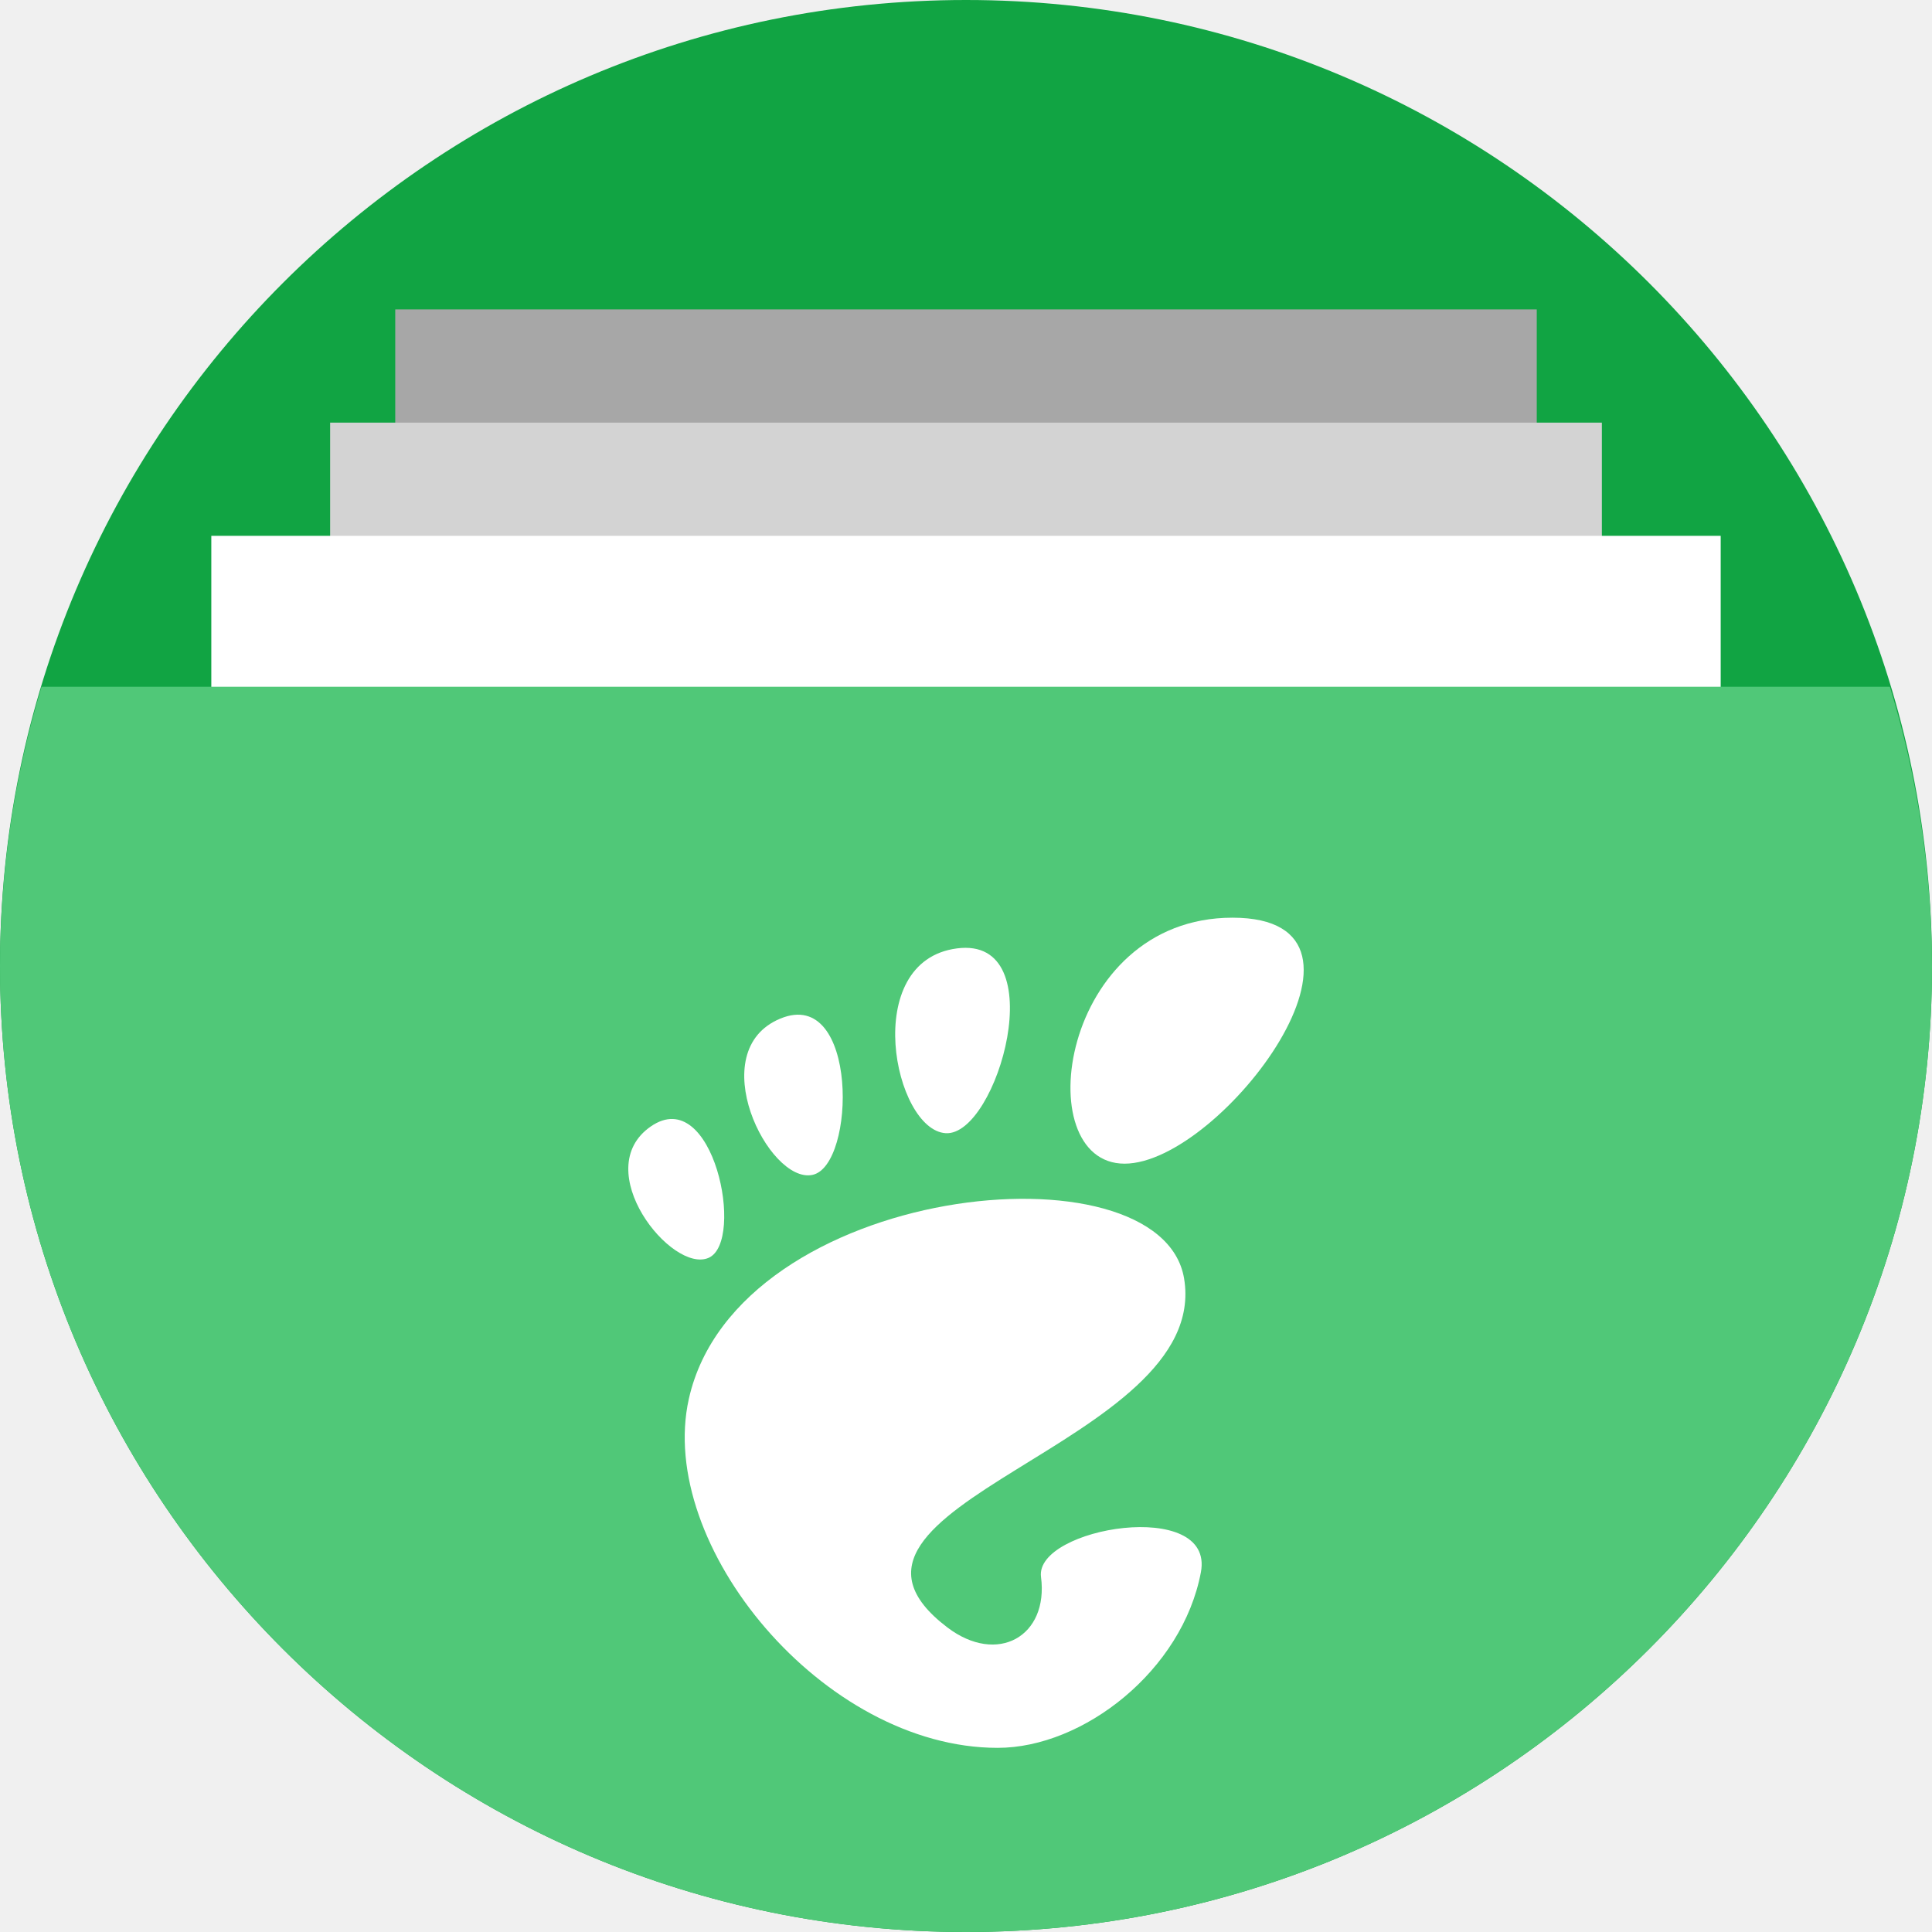
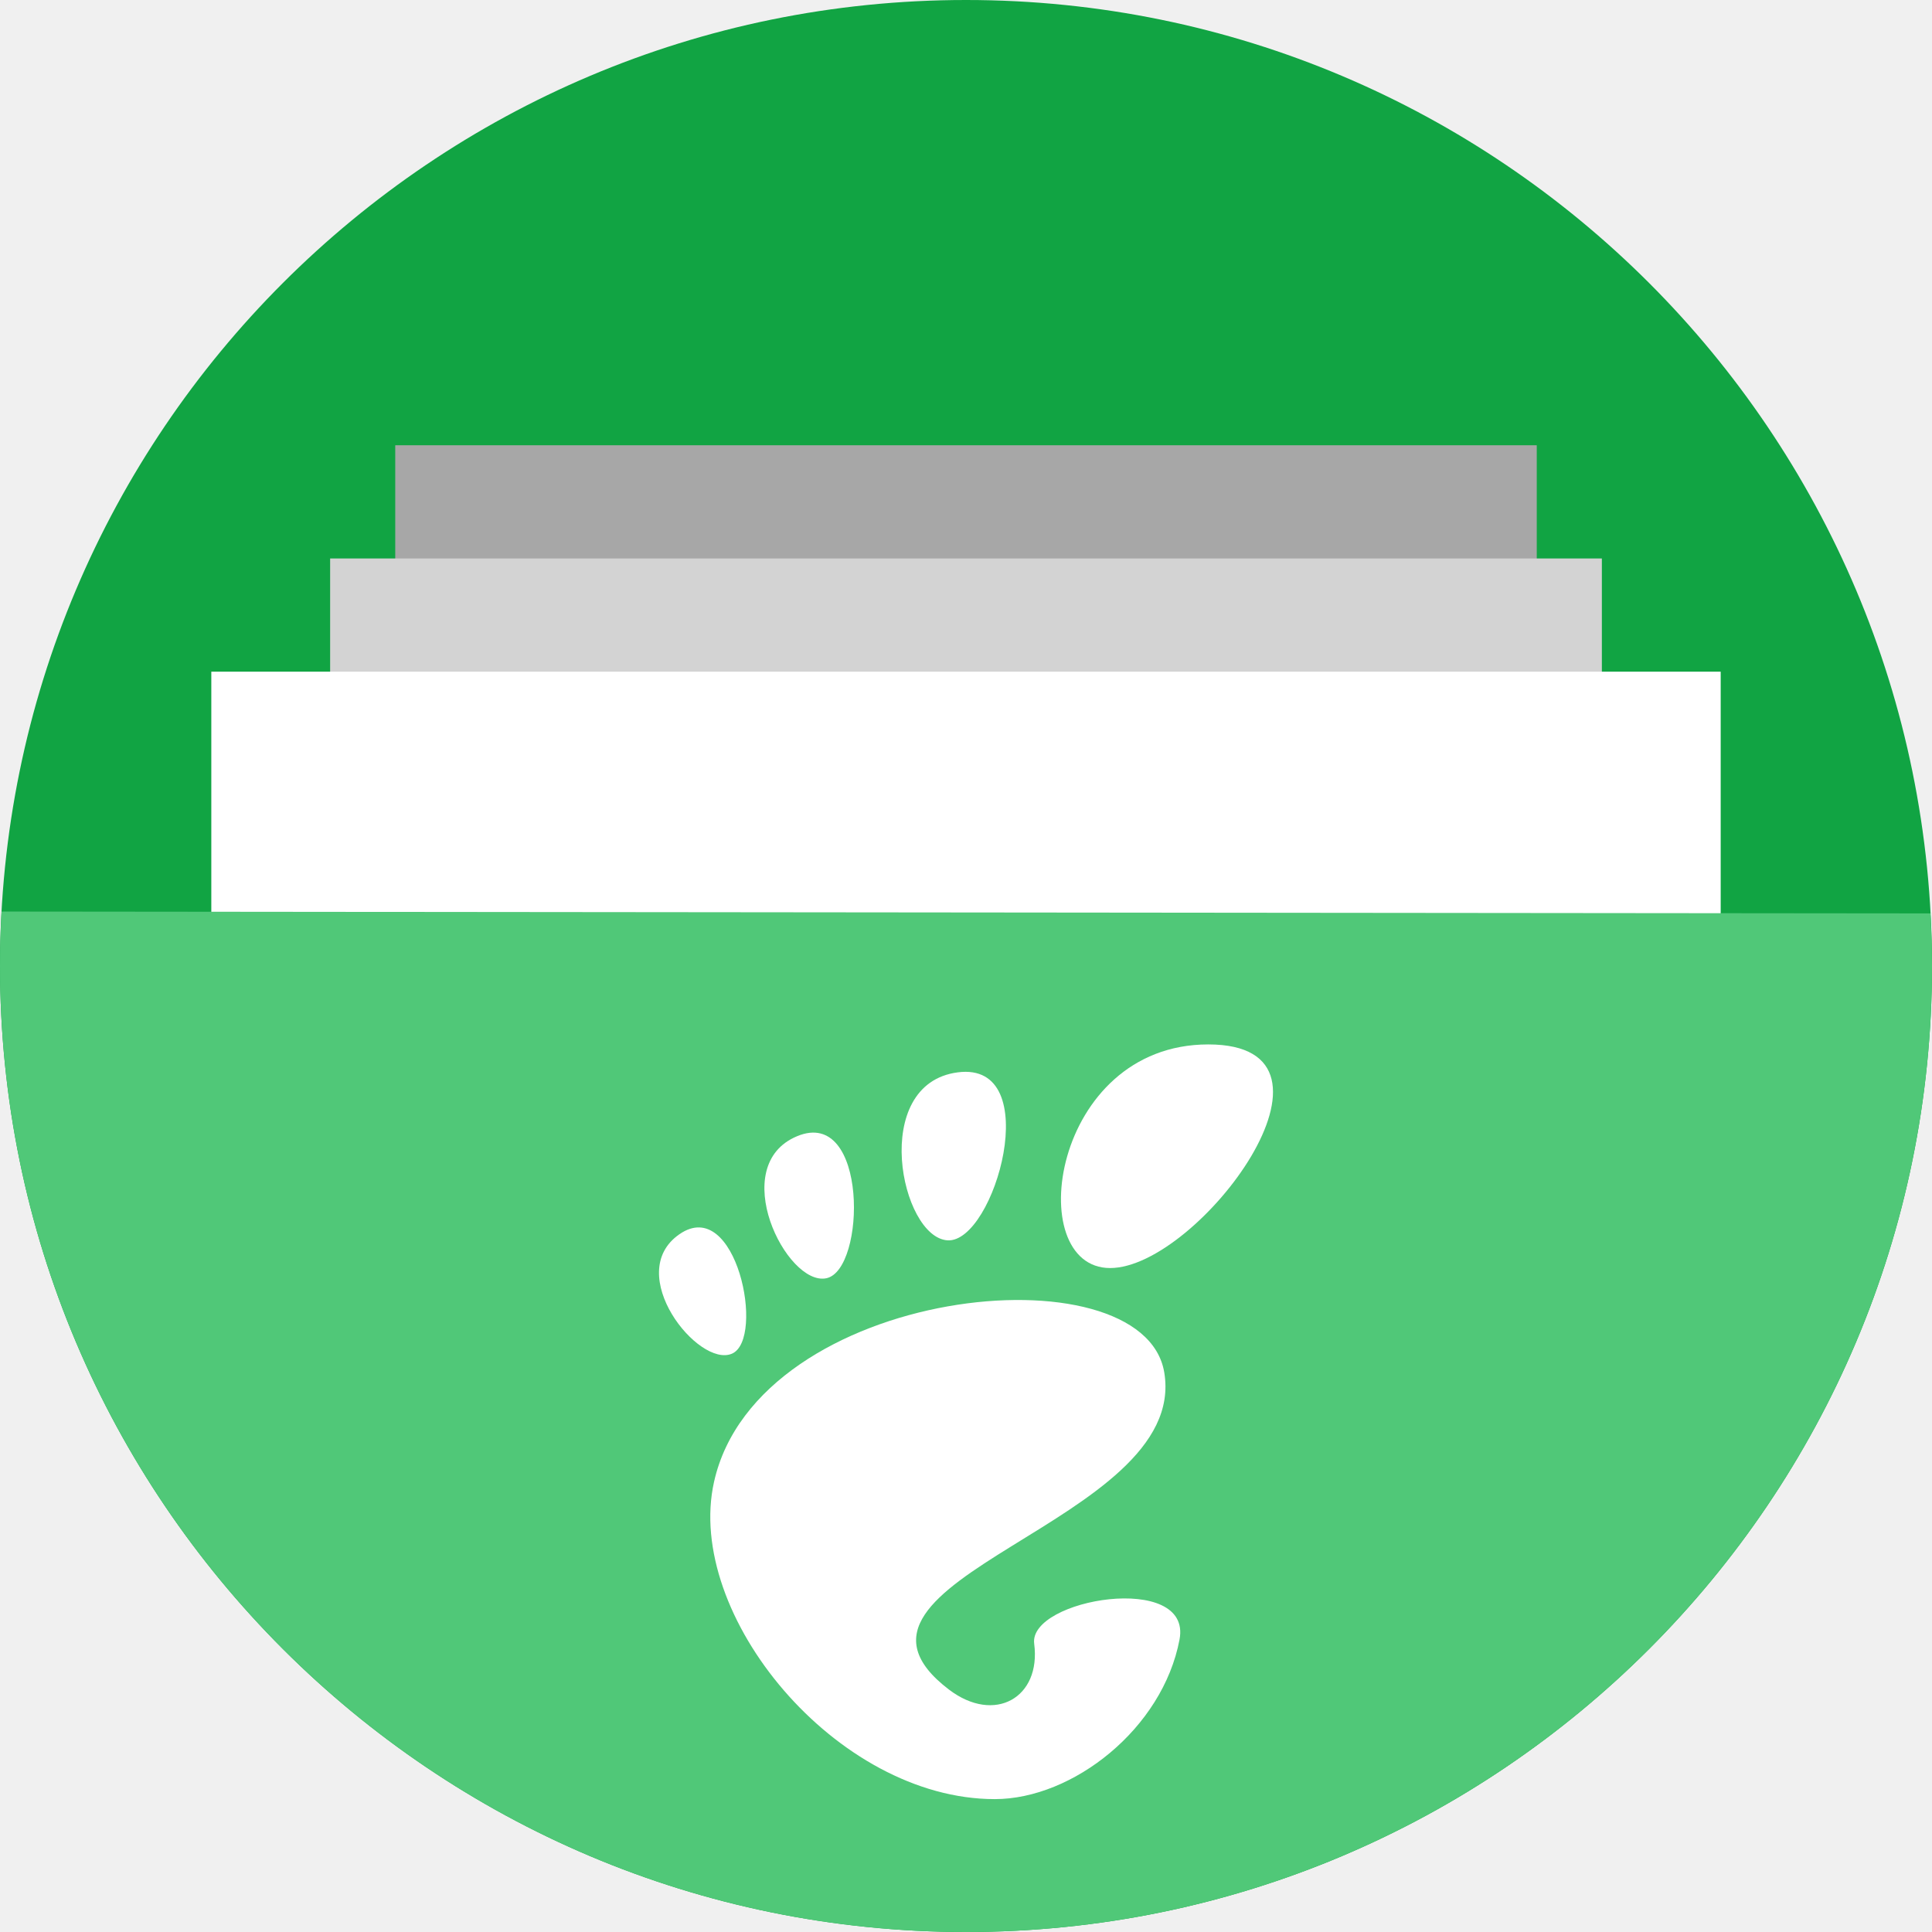
<svg xmlns="http://www.w3.org/2000/svg" version="1.1" id="svg2" viewBox="0 0 256 256" height="256" width="256">
  <defs id="defs4">
    <clipPath clipPathUnits="userSpaceOnUse" id="clipPath5002">
      <g id="g5004">
        <path transform="translate(0,796.3622)" id="path5006" d="M 88.118,249.435 C 46.103,235.291 14.771,201.687 4.134,159.361 1.338,148.236 0.923,144.163 0.926,127.889 0.928,117.472 1.134,112.014 1.658,108.541 4.465,89.913 12.177,70.638 23.043,55.086 c 3.959,-5.666 8.345,-10.931 9.102,-10.926 0.328,0.002 10.489,18.31 22.579,40.683 12.09,22.373 22.375,41.335 22.854,42.136 0.479,0.802 0.925,2.441 0.99,3.643 0.343,6.316 2.524,14.21 5.642,20.423 2.954,5.887 5.065,8.733 10.435,14.067 6.714,6.67 12.889,10.286 21.732,12.729 3.166,0.874 5.105,1.05 11.575,1.05 8.826,0 12.602,-0.762 19.264,-3.887 2.046,-0.96 3.937,-1.665 4.202,-1.568 0.265,0.097 -11.056,17.665 -25.157,39.038 l -25.639,38.861 -3.094,0.112 c -2.555,0.093 -4.195,-0.258 -9.409,-2.014 z" style="fill:#0f9d58;fill-opacity:1;stroke:none;stroke-width:4.858;stroke-linejoin:round;stroke-miterlimit:4;stroke-dasharray:none;stroke-opacity:1" />
        <path id="path5008" d="m 112.36,1051.517 c -10.001,-1.45 -12.156,-1.82 -12.532,-2.156 -0.249,-0.222 1.738,-3.748 4.55,-8.072 7.166,-11.021 49.772,-74.648 50.259,-75.055 3.575,-2.992 8.635,-8.041 10.575,-10.554 3.362,-4.353 7.558,-12.914 9.065,-18.494 6.193,-22.925 -2.593,-47.152 -21.7,-59.837 l -2.961,-1.966 17.025,0.296 c 9.364,0.163 31.17,0.434 48.459,0.603 l 31.435,0.307 1.546,4.189 c 2.246,6.086 4.678,15.095 5.935,21.982 1.525,8.36 1.925,28.859 0.739,37.828 -3.08,23.278 -12.813,45.72 -27.802,64.106 -20.476,25.117 -51.46,42.197 -84.146,46.389 -5.312,0.681 -26.646,0.986 -30.446,0.436 z" style="fill:#f4b400;fill-opacity:1;stroke:none;stroke-width:4.858;stroke-linejoin:round;stroke-miterlimit:4;stroke-dasharray:none;stroke-opacity:1" />
        <path transform="translate(0,796.3622)" id="path5010" d="M 67.99,108.873 C 41.284,59.576 33.29,45.149 32.234,44.345 31.651,43.901 32.811,42.55 38.696,36.815 53.436,22.45 68.809,13.041 87.839,6.736 101.687,2.148 112.582,0.437 127.951,0.437 c 21.31,0 37.805,3.81 56.835,13.126 25.294,12.383 46.194,33.579 58.52,59.346 1.611,3.369 2.93,6.372 2.93,6.675 0,0.56 -10.549,0.495 -71.165,-0.437 l -24.288,-0.374 -3.931,-1.764 c -6.757,-3.033 -10.646,-3.84 -18.658,-3.868 -5.03,-0.018 -7.979,0.208 -10.316,0.788 -14.508,3.604 -26.283,12.948 -33.292,26.419 -3.585,6.891 -5.247,13.082 -6.332,23.583 l -0.337,3.267 -9.927,-18.326 z" style="fill:#db4437;fill-opacity:1;stroke:none;stroke-width:10;stroke-linejoin:round;stroke-miterlimit:4;stroke-dasharray:none;stroke-opacity:1" />
      </g>
    </clipPath>
    <clipPath id="clipPath4271" clipPathUnits="userSpaceOnUse">
      <circle r="128" cy="128" cx="128" id="circle4273" style="fill:#292929;fill-opacity:0.26;stroke:none;stroke-width:10;stroke-linejoin:round;stroke-miterlimit:4;stroke-dasharray:none;stroke-opacity:0.259" />
    </clipPath>
    <clipPath clipPathUnits="userSpaceOnUse" id="clipPath4363">
      <circle r="128" cy="924.362" cx="128" id="circle4365" style="fill:#4285f4;fill-opacity:1;stroke:none;stroke-width:10;stroke-linejoin:round;stroke-miterlimit:4;stroke-dasharray:none;stroke-opacity:0.259" />
    </clipPath>
    <clipPath id="clipPath4452" clipPathUnits="userSpaceOnUse">
      <circle r="128" cy="924.362" cx="128" id="circle4454" style="fill:#4285f4;fill-opacity:1;stroke:none;stroke-width:10;stroke-linejoin:round;stroke-miterlimit:4;stroke-dasharray:none;stroke-opacity:0.259" />
    </clipPath>
    <clipPath clipPathUnits="userSpaceOnUse" id="clipPath5177">
      <circle r="128" cy="924.362" cx="128" id="circle5179" style="fill:#4285f4;fill-opacity:1;stroke:none;stroke-width:10;stroke-linejoin:round;stroke-miterlimit:4;stroke-dasharray:none;stroke-opacity:0.259" />
    </clipPath>
    <clipPath id="clipPath4342" clipPathUnits="userSpaceOnUse">
      <circle r="128" cy="933.487" cx="128" id="circle4344" style="fill:#4285f4;fill-opacity:1;stroke:none;stroke-width:10;stroke-linejoin:round;stroke-miterlimit:4;stroke-dasharray:none;stroke-opacity:0.259" />
    </clipPath>
    <clipPath clipPathUnits="userSpaceOnUse" id="clipPath4681">
      <circle r="128" cy="930.44" cx="127.003" id="circle4683" style="fill:#9d5fad;fill-opacity:1;stroke:none;stroke-width:10;stroke-linejoin:round;stroke-miterlimit:4;stroke-dasharray:none;stroke-opacity:0.259" />
    </clipPath>
    <clipPath id="clipPath4235" clipPathUnits="userSpaceOnUse">
      <circle r="128" cy="924.362" cx="128" id="circle4237" style="fill:#0f9d58;fill-opacity:1;stroke:none;stroke-width:10;stroke-linejoin:round;stroke-miterlimit:4;stroke-dasharray:none;stroke-opacity:0.259" />
    </clipPath>
    <clipPath clipPathUnits="userSpaceOnUse" id="clipPath4771">
      <circle r="128" cy="924.362" cx="128" id="circle4773" style="fill:#0f9d58;fill-opacity:1;stroke:none;stroke-width:10;stroke-linejoin:round;stroke-miterlimit:4;stroke-dasharray:none;stroke-opacity:0.259" />
    </clipPath>
    <clipPath id="clipPath4842" clipPathUnits="userSpaceOnUse">
      <circle r="128" cy="924.362" cx="128" id="circle4844" style="fill:#0f9d58;fill-opacity:1;stroke:none;stroke-width:10;stroke-linejoin:round;stroke-miterlimit:4;stroke-dasharray:none;stroke-opacity:0.259" />
    </clipPath>
    <clipPath clipPathUnits="userSpaceOnUse" id="clipPath4458">
      <circle r="128" cy="924.362" cx="128" id="circle4460" style="fill:#ff3b38;fill-opacity:1;stroke:none;stroke-width:10;stroke-linejoin:round;stroke-miterlimit:4;stroke-dasharray:none;stroke-opacity:0.259" />
    </clipPath>
    <clipPath id="clipPath4783" clipPathUnits="userSpaceOnUse">
      <circle r="128" cy="924.362" cx="128" id="circle4785" style="fill:#ff3b38;fill-opacity:1;stroke:none;stroke-width:10;stroke-linejoin:round;stroke-miterlimit:4;stroke-dasharray:none;stroke-opacity:0.259" />
    </clipPath>
    <clipPath clipPathUnits="userSpaceOnUse" id="clipPath4789">
      <circle r="128" cy="924.362" cx="102.647" id="circle4791" style="fill:#80b4ff;fill-opacity:1;stroke:none;stroke-width:10;stroke-linejoin:round;stroke-miterlimit:4;stroke-dasharray:none;stroke-opacity:0.259" />
    </clipPath>
    <clipPath id="clipPath4476" clipPathUnits="userSpaceOnUse">
      <circle r="82.028" cy="920.235" cx="112.592" id="circle4478" style="fill:#80b4ff;fill-opacity:1;stroke:none;stroke-width:10;stroke-linejoin:round;stroke-miterlimit:4;stroke-dasharray:none;stroke-opacity:0.259" />
    </clipPath>
    <filter style="color-interpolation-filters:sRGB" id="filter4298">
      <feFlood flood-opacity="0.498" flood-color="rgb(0,0,0)" result="flood" id="feFlood4300" />
      <feComposite in="flood" in2="SourceGraphic" operator="in" result="composite1" id="feComposite4302" />
      <feGaussianBlur in="composite1" stdDeviation="1.6" result="blur" id="feGaussianBlur4304" />
      <feOffset dx="-2.77556e-17" dy="-7.7" result="offset" id="feOffset4306" />
      <feComposite in="SourceGraphic" in2="offset" operator="over" result="composite2" id="feComposite4308" />
    </filter>
    <clipPath id="clipPath5389" clipPathUnits="userSpaceOnUse">
      <circle r="128" cy="924.362" cx="128" id="circle5391" style="fill:#2496e3;fill-opacity:1;stroke:none;stroke-width:10;stroke-linejoin:round;stroke-miterlimit:4;stroke-dasharray:none;stroke-opacity:0.259" />
    </clipPath>
    <clipPath id="clipPath5092" clipPathUnits="userSpaceOnUse">
      <path style="opacity:0.91;fill:#38bae1;fill-opacity:1;stroke:none;stroke-width:0;stroke-linecap:round;stroke-linejoin:round;stroke-miterlimit:4;stroke-dasharray:none;stroke-opacity:1;filter:url(#filter4298)" d="m 10.421,864.272 42.535,-0.091 21.267,-0.046 c 7.245,-0.015 14.491,-0.03 21.736,-0.046 8.395,-10.588 10.292,-15.477 14.085,-17.717 3.793,-2.24 9.482,-1.832 25.46,-1.827 23.366,-0.007 109.606,-0.678 109.606,-0.678 l -0.088,12.152 -0.088,12.152 -0.088,12.152 -0.088,12.152 -0.088,12.152 -0.088,12.152 -0.088,12.152 -0.088,12.152 -0.088,12.152 -0.088,12.152 -0.088,12.152 -0.088,12.152 -0.088,12.152 -0.088,12.152 c 0,0 0.594,8.159 -0.088,12.152 -0.582,3.408 -0.78,7.518 -3.37,9.807 -2.831,2.503 -7.334,1.952 -11.093,2.344 -4.766,0.498 -14.375,0 -14.375,0 l -14.375,0 -14.375,0 -14.375,0 -14.375,0 -14.375,0 -14.375,0 -14.375,0 -14.375,0 -14.375,0 c 0,0 -9.583,0 -14.375,0 -4.792,0 -9.583,0 -14.375,0 -4.792,0 -9.501,0.094 -14.375,0 -4.874,-0.093 -10.854,0.062 -15.031,-0.571 -4.177,-0.633 -7.7,-0.558 -9.968,-2.711 -2.269,-2.154 -2.216,-4.499 -2.972,-7.595 -0.756,-3.095 -0.957,-7.246 -1.189,-10.877 -0.232,-3.631 -0.137,-7.251 -0.205,-10.877 -0.068,-3.626 -0.137,-7.251 -0.205,-10.877 -0.068,-3.626 -0.137,-7.251 -0.205,-10.877 -0.068,-3.626 -0.137,-7.251 -0.205,-10.877 -0.068,-3.626 -0.205,-10.877 -0.205,-10.877 L 12.062,951.284 11.857,940.408 11.652,929.531 11.447,918.655 11.242,907.778 11.037,896.902 10.832,886.025 10.627,875.148 Z" id="path5094" transform="matrix(1.231534,0,0,1.060896,-109.2427,-939.3781)" />
    </clipPath>
    <clipPath id="clipPath5147" clipPathUnits="userSpaceOnUse">
      <circle r="128" cy="924.362" cx="128" id="circle5149" style="fill:#2496e3;fill-opacity:1;stroke:none;stroke-width:10;stroke-linejoin:round;stroke-miterlimit:4;stroke-dasharray:none;stroke-opacity:0.259" />
    </clipPath>
    <clipPath id="clipPath5153" clipPathUnits="userSpaceOnUse">
      <path transform="matrix(0.9631056,0,0,0.9631058,-73.60826,-871.1027)" style="opacity:1;fill:#37bae1;fill-opacity:1;stroke:none;stroke-width:10;stroke-linecap:butt;stroke-linejoin:miter;stroke-miterlimit:4;stroke-dasharray:none;stroke-opacity:1" d="m 255.701,889.78 -111.252,-0.299 -33.495,-57.121 -110.953,0 0,220 256,0 z" id="path5155" clip-path="url(#clipPath5147)" />
    </clipPath>
    <clipPath clipPathUnits="userSpaceOnUse" id="clipPath4537">
      <path style="opacity:1;fill:#2ccaff;fill-opacity:1;stroke:none;stroke-width:10;stroke-linecap:butt;stroke-linejoin:miter;stroke-miterlimit:4;stroke-dasharray:none;stroke-opacity:1" d="m 255.402,879.313 -121.72,0 -22.729,-46.953 -110.953,0 0,220 256,0 z" id="path4539" clip-path="url(#clipPath5147)" transform="matrix(0.8746836,0,0,0.8746837,-63.85454,-777.382)" />
    </clipPath>
    <clipPath id="clipPath4592" clipPathUnits="userSpaceOnUse">
      <ellipse ry="111.96" rx="111.96" cy="31.143" cx="48.105" id="circle4594" style="fill:#218dd7;fill-opacity:1;stroke:none;stroke-width:10;stroke-linejoin:round;stroke-miterlimit:4;stroke-dasharray:none;stroke-opacity:0.259" />
    </clipPath>
    <clipPath clipPathUnits="userSpaceOnUse" id="clipPath5011">
      <g id="g5021" transform="matrix(1.075091,0,0,1.075091,-89.50666,-875.082)">
        <rect style="opacity:1;fill:#a7a7a7;fill-opacity:1;stroke:none;stroke-width:11.469;stroke-linecap:butt;stroke-linejoin:miter;stroke-miterlimit:4;stroke-dasharray:none;stroke-opacity:1" id="rect5013" width="151.256" height="45" x="52.372" y="737.362" />
        <rect y="752.362" x="43.744" height="45" width="168.512" id="rect5015" style="opacity:1;fill:#d3d3d3;fill-opacity:1;stroke:none;stroke-width:12.105;stroke-linecap:butt;stroke-linejoin:miter;stroke-miterlimit:4;stroke-dasharray:none;stroke-opacity:1" />
        <rect style="opacity:1;fill:#ffffff;fill-opacity:1;stroke:none;stroke-width:13.188;stroke-linecap:butt;stroke-linejoin:miter;stroke-miterlimit:4;stroke-dasharray:none;stroke-opacity:1" id="rect5017" width="200" height="45" x="28" y="767.362" />
        <path id="path5019" d="M 5.506,787.362 A 128,128 0 0 0 0,824.362 128,128 0 0 0 128,952.362 128,128 0 0 0 256,824.362 a 128,128 0 0 0 -5.582,-37 z" style="fill:#2ccaff;fill-opacity:1;fill-rule:evenodd;stroke:none;stroke-width:2.849px;stroke-linecap:butt;stroke-linejoin:miter;stroke-opacity:1" />
      </g>
    </clipPath>
    <clipPath clipPathUnits="userSpaceOnUse" id="clipPath4606">
      <g id="g4616" transform="matrix(1.075091,0,0,1.075091,-89.50666,-879.3823)">
        <rect style="opacity:1;fill:#a7a7a7;fill-opacity:1;stroke:none;stroke-width:11.469;stroke-linecap:butt;stroke-linejoin:miter;stroke-miterlimit:4;stroke-dasharray:none;stroke-opacity:1" id="rect4608" width="151.256" height="45" x="52.372" y="737.362" />
        <rect y="752.362" x="43.744" height="45" width="168.512" id="rect4610" style="opacity:1;fill:#d3d3d3;fill-opacity:1;stroke:none;stroke-width:12.105;stroke-linecap:butt;stroke-linejoin:miter;stroke-miterlimit:4;stroke-dasharray:none;stroke-opacity:1" />
        <rect style="opacity:1;fill:#ffffff;fill-opacity:1;stroke:none;stroke-width:13.188;stroke-linecap:butt;stroke-linejoin:miter;stroke-miterlimit:4;stroke-dasharray:none;stroke-opacity:1" id="rect4612" width="200" height="45" x="28" y="767.362" />
        <path id="path4614" d="M 5.506,787.362 A 128,128 0 0 0 0,824.362 128,128 0 0 0 128,952.362 128,128 0 0 0 256,824.362 a 128,128 0 0 0 -5.582,-37 z" style="fill:#2ccaff;fill-opacity:1;fill-rule:evenodd;stroke:none;stroke-width:2.849px;stroke-linecap:butt;stroke-linejoin:miter;stroke-opacity:1" />
      </g>
    </clipPath>
  </defs>
  <g transform="translate(0,-796.3622)" id="layer1">
-     <circle style="fill:#11a443;fill-opacity:1;stroke:none;stroke-width:10;stroke-linejoin:round;stroke-miterlimit:4;stroke-dasharray:none;stroke-opacity:0.259" id="path4152" cx="128" cy="924.362" r="128" />
-     <text id="text4914" y="927.362" x="120" style="font-style:normal;font-weight:normal;font-size:40px;line-height:125%;font-family:sans-serif;letter-spacing:0px;word-spacing:0px;fill:#000000;fill-opacity:1;stroke:none;stroke-width:1px;stroke-linecap:butt;stroke-linejoin:miter;stroke-opacity:1" xml:space="preserve">
-       <tspan y="927.362" x="120" id="tspan4916" />
-     </text>
-     <g style="stroke:none" transform="translate(-4.11162,138)" id="g4241">
-       <g style="stroke:none" id="g4446">
-         <g id="g4448" style="fill:none;fill-rule:evenodd;stroke:none;stroke-width:10;stroke-linecap:round;stroke-linejoin:miter;stroke-miterlimit:4;stroke-dasharray:none;stroke-opacity:1">
-           <path style="stroke:none" id="path4450" d="m 129.989,850.412 c 0,15 0,15 0,15 L -82.143,1077.544 c 0,0 0,0 0,-15 z" />
-         </g>
-         <path id="path4247" d="m 129.989,850.412 c 0,15 0,15 0,15" style="fill:none;fill-rule:evenodd;stroke:none;stroke-width:10;stroke-linecap:round;stroke-linejoin:miter;stroke-miterlimit:4;stroke-dasharray:none;stroke-opacity:1" />
-       </g>
-       <g style="stroke:none" id="g4453">
-         <g id="g4455" style="fill:none;fill-rule:evenodd;stroke:none;stroke-width:10;stroke-linecap:round;stroke-linejoin:miter;stroke-miterlimit:4;stroke-dasharray:none;stroke-opacity:1">
-           <path style="stroke:none" id="path4457" d="m 111.581,850.412 c 0,15 0,15 0,15 l -212.132,212.132 c 0,0 0,0 0,-15 z" />
-         </g>
-         <path style="fill:none;fill-rule:evenodd;stroke:none;stroke-width:10;stroke-linecap:round;stroke-linejoin:miter;stroke-miterlimit:4;stroke-dasharray:none;stroke-opacity:1" d="m 111.581,850.412 c 0,15 0,15 0,15" id="path4245" />
-       </g>
-       <g style="stroke:none" id="g4460">
-         <g id="g4462" style="fill:none;fill-rule:evenodd;stroke:none;stroke-width:10;stroke-linecap:round;stroke-linejoin:miter;stroke-miterlimit:4;stroke-dasharray:none;stroke-opacity:1">
-           <path style="stroke:none" id="path4464" d="m 93.173,850.412 c 0,15 0,15 0,15 L -118.959,1077.544 c 0,0 0,0 0,-15 z" />
-         </g>
-         <path id="path4243" d="m 93.173,850.412 c 0,15 0,15 0,15" style="fill:none;fill-rule:evenodd;stroke:none;stroke-width:10;stroke-linecap:round;stroke-linejoin:miter;stroke-miterlimit:4;stroke-dasharray:none;stroke-opacity:1" />
-       </g>
-       <g style="stroke:none" id="g4467">
-         <g id="g4469" style="fill:none;fill-rule:evenodd;stroke:none;stroke-width:10;stroke-linecap:round;stroke-linejoin:miter;stroke-miterlimit:4;stroke-dasharray:none;stroke-opacity:1">
-           <path style="stroke:none" id="path4471" d="m 166.804,850.412 c 0,15 0,15 0,15 L -45.328,1077.544 c 0,0 0,0 0,-15 z" />
-         </g>
-         <path id="path4251" d="m 166.804,850.412 c 0,15 0,15 0,15" style="fill:none;fill-rule:evenodd;stroke:none;stroke-width:10;stroke-linecap:round;stroke-linejoin:miter;stroke-miterlimit:4;stroke-dasharray:none;stroke-opacity:1" />
-       </g>
-       <g style="stroke:none" id="g4474">
-         <g id="g4476" style="fill:none;fill-rule:evenodd;stroke:none;stroke-width:10;stroke-linecap:round;stroke-linejoin:miter;stroke-miterlimit:4;stroke-dasharray:none;stroke-opacity:1">
-           <path style="stroke:none" id="path4478" d="m 148.396,850.412 c 0,15 0,15 0,15 L -63.736,1077.544 c 0,0 0,0 0,-15 z" />
-         </g>
-         <path style="fill:none;fill-rule:evenodd;stroke:none;stroke-width:10;stroke-linecap:round;stroke-linejoin:miter;stroke-miterlimit:4;stroke-dasharray:none;stroke-opacity:1" d="m 148.396,850.412 c 0,15 0,15 0,15" id="path4249" />
-       </g>
+     <circle r="128" cy="924.362" cx="128" id="path4152-3" style="fill:#11a443;fill-opacity:1;stroke:none;stroke-width:10;stroke-linejoin:round;stroke-miterlimit:4;stroke-dasharray:none;stroke-opacity:0.259" />
+     <g id="g977" transform="translate(0,10)">
+       <rect style="opacity:1;fill:#a7a7a7;fill-opacity:1;stroke:none;stroke-width:11.469;stroke-linecap:butt;stroke-linejoin:miter;stroke-miterlimit:4;stroke-dasharray:none;stroke-opacity:1" id="rect4515-3" width="151.256" height="45" x="52.372" y="845.362" />
+       <rect y="860.362" x="43.744" height="45" width="168.512" id="rect5393-6" style="opacity:1;fill:#d3d3d3;fill-opacity:1;stroke:none;stroke-width:12.105;stroke-linecap:butt;stroke-linejoin:miter;stroke-miterlimit:4;stroke-dasharray:none;stroke-opacity:1" />
+       <rect style="opacity:1;fill:#ffffff;fill-opacity:1;stroke:none;stroke-width:13.188;stroke-linecap:butt;stroke-linejoin:miter;stroke-miterlimit:4;stroke-dasharray:none;stroke-opacity:1" id="rect5395-7" width="200" height="45" x="28" y="875.362" />
    </g>
-     <rect style="opacity:1;fill:#a7a7a7;fill-opacity:1;stroke:none;stroke-width:11.469;stroke-linecap:butt;stroke-linejoin:miter;stroke-miterlimit:4;stroke-dasharray:none;stroke-opacity:1" id="rect4515" width="151.256" height="45" x="52.372" y="837.362" />
-     <rect y="852.362" x="43.744" height="45" width="168.512" id="rect5393" style="opacity:1;fill:#d3d3d3;fill-opacity:1;stroke:none;stroke-width:12.105;stroke-linecap:butt;stroke-linejoin:miter;stroke-miterlimit:4;stroke-dasharray:none;stroke-opacity:1" />
-     <rect style="opacity:1;fill:#ffffff;fill-opacity:1;stroke:none;stroke-width:13.188;stroke-linecap:butt;stroke-linejoin:miter;stroke-miterlimit:4;stroke-dasharray:none;stroke-opacity:1" id="rect5395" width="200" height="45" x="28" y="867.362" />
-     <path id="path57" d="m 5.506,887.362 a 128,128 0 0 0 -5.506,37 128,128 0 0 0 128,128 128,128 0 0 0 128,-128 128,128 0 0 0 -5.582,-37 z" style="fill:#50c878;fill-opacity:1;fill-rule:evenodd;stroke:none;stroke-width:2.849px;stroke-linecap:butt;stroke-linejoin:miter;stroke-opacity:1" />
-     <g transform="matrix(0.9301541,0,0,0.9301539,83.25498,917.961)" id="g4612" style="opacity:1;fill:#11a443;fill-opacity:1;fill-rule:nonzero;stroke:none;stroke-width:1;stroke-miterlimit:4;stroke-dasharray:none;stroke-opacity:1" clip-path="url(#clipPath4606)">
-       <g id="g4610" style="fill:#11a443;fill-opacity:1;stroke:none;stroke-width:1;stroke-miterlimit:4;stroke-dasharray:none;stroke-opacity:1">
-         <g id="g4820" transform="matrix(1.075091,0,0,1.075091,-89.50666,-126.4294)" style="fill:#11a443;fill-opacity:1">
-           <g id="g4817" style="fill:#11a443;fill-opacity:1;stroke:none;stroke-width:0.93;stroke-miterlimit:4;stroke-dasharray:none;stroke-opacity:1">
-             <path id="path4753" d="m 163.311,117.6 c -6.213,0 -11.056,2.403 -14.557,5.903 L 7.332,264.924 c 3.501,-3.501 8.343,-5.903 14.557,-5.903 z" style="fill:#11a443;fill-opacity:1" />
-             <path id="path4755" d="m 148.754,123.503 c -9.392,9.392 -9.124,26.688 0.254,26.688 L 7.586,291.613 c -9.378,0 -9.646,-17.296 -0.254,-26.688 z" style="fill:#11a443;fill-opacity:1" />
-             <path id="path4757" d="m 149.008,150.191 c 4.121,0 9.415,-3.341 13.958,-7.884 L 21.545,283.729 c -4.543,4.543 -9.837,7.884 -13.958,7.884 z" style="fill:#11a443;fill-opacity:1" />
-             <path id="path4759" d="m 162.966,142.308 c 9.645,-9.645 15.902,-24.708 0.345,-24.708 L 21.889,259.021 c 15.557,0 9.301,15.063 -0.345,24.708 z" style="fill:#11a443;fill-opacity:1" />
-             <path id="path4761" d="m 127.955,121.592 c -0.363,-0.001 -0.746,0.024 -1.148,0.076 L -14.615,263.089 c 0.403,-0.052 0.785,-0.077 1.148,-0.076 z" style="fill:#11a443;fill-opacity:1" />
-             <path id="path4763" d="m 126.807,121.668 c -2.169,0.282 -3.845,1.151 -5.098,2.405 L -19.713,265.494 c 1.254,-1.254 2.929,-2.123 5.098,-2.405 z" style="fill:#11a443;fill-opacity:1" />
-             <path id="path4765" d="m 121.709,124.073 c -6.188,6.188 -2.096,21.734 3.606,22.082 L -16.107,287.576 c -5.702,-0.348 -9.794,-15.893 -3.606,-22.082 z" style="fill:#11a443;fill-opacity:1" />
-             <path id="path4767" d="m 125.314,146.154 c 1.051,0.064 2.118,-0.507 3.125,-1.513 L -12.982,286.062 c -1.007,1.007 -2.074,1.578 -3.125,1.513 z" style="fill:#11a443;fill-opacity:1" />
-             <path id="path4769" d="m 128.439,144.641 c 5.351,-5.351 8.997,-23.017 -0.484,-23.049 L -13.466,263.013 c 9.481,0.033 5.836,17.698 0.484,23.049 z" style="fill:#11a443;fill-opacity:1" />
-             <path id="path4771" d="m 106.043,130.461 c -0.787,-0.051 -1.665,0.104 -2.635,0.504 L -38.013,272.386 c 0.97,-0.4 1.848,-0.555 2.635,-0.504 z" style="fill:#11a443;fill-opacity:1" />
-             <path id="path4773" d="m 103.408,130.965 c -1.059,0.437 -1.918,1.014 -2.6,1.696 L -40.613,274.082 c 0.682,-0.682 1.541,-1.259 2.6,-1.696 z" style="fill:#11a443;fill-opacity:1" />
-             <path id="path4775" d="m 100.809,132.661 c -5.986,5.986 1.623,20.085 6.828,19.021 L -33.785,293.103 c -5.205,1.064 -12.814,-13.035 -6.828,-19.021 z" style="fill:#11a443;fill-opacity:1" />
-             <path id="path4777" d="m 107.637,151.682 c 0.514,-0.105 0.985,-0.387 1.409,-0.811 L -32.376,292.292 c -0.424,0.424 -0.895,0.706 -1.409,0.811 z" style="fill:#11a443;fill-opacity:1" />
-             <path id="path4779" d="m 109.045,150.871 c 3.918,-3.918 3.862,-19.961 -3.003,-20.41 L -35.378,271.882 c 6.864,0.448 6.921,16.492 3.003,20.41 z" style="fill:#11a443;fill-opacity:1" />
-             <path id="path4781" d="m 89.148,144.273 c -0.9,-0.03 -1.874,0.269 -2.91,0.984 L -55.183,286.679 c 1.036,-0.716 2.01,-1.015 2.91,-0.984 z" style="fill:#11a443;fill-opacity:1" />
-             <path id="path4783" d="m 86.238,145.258 c -0.404,0.279 -0.762,0.578 -1.077,0.893 L -56.26,287.572 c 0.315,-0.315 0.673,-0.613 1.077,-0.893 z" style="fill:#11a443;fill-opacity:1" />
-             <path id="path4785" d="m 85.161,146.15 c -6.143,6.143 4.102,18.558 8.739,16.517 L -47.521,304.089 c -4.637,2.04 -14.883,-10.374 -8.739,-16.517 z" style="fill:#11a443;fill-opacity:1" />
-             <path id="path4787" d="m 93.9,162.668 c 0.249,-0.11 0.475,-0.269 0.677,-0.471 L -46.844,303.618 c -0.202,0.202 -0.428,0.361 -0.677,0.471 z" style="fill:#11a443;fill-opacity:1" />
-             <path id="path4789" d="m 94.578,162.197 c 3.258,-3.258 0.502,-17.724 -5.429,-17.923 L -52.273,285.695 c 5.931,0.2 8.687,14.665 5.429,17.923 z" style="fill:#11a443;fill-opacity:1" />
-             <path id="path4791" d="m 136.465,154.855 c -12.817,-0.217 -28.584,4.362 -37.873,13.651 L -42.829,309.928 c 9.289,-9.289 25.056,-13.868 37.873,-13.651 z" style="fill:#11a443;fill-opacity:1" />
-             <path id="path4793" d="m 98.592,168.507 c -3.585,3.585 -6.206,7.873 -7.319,12.857 L -50.148,322.785 c 1.113,-4.984 3.733,-9.271 7.319,-12.857 z" style="fill:#11a443;fill-opacity:1" />
-             <path id="path4795" d="m 91.273,181.363 c -4.328,19.367 17.815,46.236 40.92,46.236 L -9.228,369.021 c -23.105,0 -45.248,-26.87 -40.92,-46.236 z" style="fill:#11a443;fill-opacity:1" />
-             <path id="path4797" d="m 132.193,227.6 c 6.514,0 13.601,-3.371 18.926,-8.696 L 9.698,360.325 c -5.325,5.325 -12.412,8.696 -18.926,8.696 z" style="fill:#11a443;fill-opacity:1" />
-             <path id="path4799" d="m 151.119,218.903 c 3.967,-3.967 6.957,-9.019 8.004,-14.569 L 17.702,345.755 c -1.047,5.551 -4.037,10.602 -8.004,14.569 z" style="fill:#11a443;fill-opacity:1" />
-             <path id="path4801" d="m 159.123,204.334 c 1.588,-8.405 -15.36,-6.829 -20.032,-2.157 L -2.331,343.599 c 4.672,-4.672 21.621,-6.249 20.032,2.157 z" style="fill:#11a443;fill-opacity:1" />
-             <path id="path4803" d="m 139.091,202.177 c -0.839,0.839 -1.282,1.777 -1.151,2.776 L -3.482,346.374 c -0.131,-0.999 0.312,-1.937 1.151,-2.776 z" style="fill:#11a443;fill-opacity:1" />
-             <path id="path4805" d="m 137.939,204.953 c 0.408,3.118 -0.414,5.611 -1.971,7.167 L -5.453,353.542 c 1.556,-1.556 2.379,-4.049 1.971,-7.167 z" style="fill:#11a443;fill-opacity:1" />
-             <path id="path4807" d="m 135.969,212.12 c -2.369,2.369 -6.437,2.57 -10.455,-0.489 L -15.908,353.052 c 4.018,3.059 8.086,2.858 10.455,0.489 z" style="fill:#11a443;fill-opacity:1" />
-             <path id="path4809" d="m 125.514,211.631 c -6.458,-4.917 -5.723,-9.083 -1.682,-13.124 L -17.59,339.929 c -4.04,4.04 -4.776,8.206 1.682,13.124 z" style="fill:#11a443;fill-opacity:1" />
-             <path id="path4811" d="m 123.831,198.507 c 7.079,-7.079 24.303,-13.771 30.75,-23.436 L 13.16,316.493 c -6.448,9.665 -23.671,16.357 -30.75,23.436 z" style="fill:#11a443;fill-opacity:1" />
-             <path id="path4813" d="m 154.581,175.071 c 1.95,-2.922 2.914,-6.116 2.315,-9.675 L 15.475,306.818 c 0.599,3.559 -0.365,6.753 -2.315,9.675 z" style="fill:#11a443;fill-opacity:1" />
-             <path id="path4815" d="m 156.896,165.396 c -1.155,-6.862 -9.773,-10.361 -20.432,-10.541 L -4.957,296.277 c 10.658,0.18 19.277,3.679 20.432,10.541 z" style="fill:#11a443;fill-opacity:1" />
-           </g>
-           <path id="path4600" d="m 163.311,117.6 c -22.884,0 -27.176,32.592 -14.303,32.592 12.871,0 37.187,-32.592 14.303,-32.592 z m -35.355,3.992 c -0.363,-0.001 -0.746,0.024 -1.148,0.076 -12.878,1.671 -8.349,24.068 -1.492,24.486 6.64,0.405 13.905,-24.524 2.641,-24.562 z m -21.912,8.869 c -0.787,-0.051 -1.665,0.104 -2.635,0.504 -10.351,4.271 -1.57,21.902 4.229,20.717 5.259,-1.072 6.014,-20.724 -1.594,-21.221 z m -16.895,13.812 c -0.9,-0.03 -1.874,0.269 -2.91,0.984 -8.286,5.725 2.787,19.555 7.662,17.41 4.266,-1.878 1.548,-18.183 -4.752,-18.395 z m 47.316,10.582 c -17.764,-0.301 -41.195,8.612 -45.191,26.508 -4.328,19.367 17.815,46.236 40.92,46.236 11.366,0 24.477,-10.264 26.93,-23.266 1.873,-9.915 -22.043,-5.941 -21.184,0.619 1.03,7.864 -5.768,11.747 -12.426,6.678 -21.195,-16.137 35.093,-24.188 31.383,-46.234 -1.155,-6.862 -9.773,-10.361 -20.432,-10.541 z" style="fill:#11a443;fill-opacity:1;stroke:none;stroke-width:0.93;stroke-miterlimit:4;stroke-dasharray:none;stroke-opacity:1" />
-         </g>
-       </g>
-     </g>
-     <g style="opacity:1;fill:#ffffff;fill-opacity:1;fill-rule:nonzero;stroke:none;stroke-width:1;stroke-miterlimit:4;stroke-dasharray:none;stroke-opacity:1" id="g4212" transform="matrix(0.9301541,0,0,0.9301539,83.25498,917.961)">
+     <path style="fill:#50c878;fill-opacity:1;fill-rule:evenodd;stroke:none;stroke-width:2.849px;stroke-linecap:butt;stroke-linejoin:miter;stroke-opacity:1" d="m 0.211,917.146 c -0.138,2.401 -0.209,4.807 -0.211,7.216 0,70.692 57.308,128 128,128 70.692,0 128,-57.308 128,-128 -0.007,-2.325 -0.077,-4.648 -0.211,-6.966 z" id="path57-5" />
+     <g style="opacity:1;fill:#ffffff;fill-opacity:1;fill-rule:nonzero;stroke:none;stroke-width:1;stroke-miterlimit:4;stroke-dasharray:none;stroke-opacity:1" id="g4212" transform="matrix(0.8455946,0,0,0.8455944,87.32271,934.7543)">
      <g style="fill:#ffffff;fill-opacity:1;stroke:none;stroke-width:1;stroke-miterlimit:4;stroke-dasharray:none;stroke-opacity:1" id="g4214">
        <path style="fill:#ffffff;fill-opacity:1;stroke:none;stroke-width:1;stroke-miterlimit:4;stroke-dasharray:none;stroke-opacity:1" d="M 86.068,0 C 61.466,0 56.851,35.041 70.691,35.041 84.529,35.041 110.671,0 86.068,0 Z" id="path4216" />
        <path style="fill:#ffffff;fill-opacity:1;stroke:none;stroke-width:1;stroke-miterlimit:4;stroke-dasharray:none;stroke-opacity:1" d="M 45.217,30.699 C 52.586,31.149 60.671,2.577 46.821,4.374 32.976,6.171 37.845,30.249 45.217,30.699 Z" id="path4218" />
        <path style="fill:#ffffff;fill-opacity:1;stroke:none;stroke-width:1;stroke-miterlimit:4;stroke-dasharray:none;stroke-opacity:1" d="M 11.445,48.453 C 16.686,46.146 12.12,23.581 3.208,29.735 -5.7,35.89 6.204,50.759 11.445,48.453 Z" id="path4220" />
        <path style="fill:#ffffff;fill-opacity:1;stroke:none;stroke-width:1;stroke-miterlimit:4;stroke-dasharray:none;stroke-opacity:1" d="M 26.212,36.642 C 32.451,35.37 32.793,9.778 21.667,14.369 10.539,18.961 19.978,37.916 26.212,36.642 Z" id="path4222" />
        <path style="fill:#ffffff;fill-opacity:1;stroke:none;stroke-width:1;stroke-miterlimit:4;stroke-dasharray:none;stroke-opacity:1" d="m 58.791,93.913 c 1.107,8.454 -6.202,12.629 -13.36,7.179 C 22.644,83.743 83.16,75.088 79.171,51.386 75.86,31.712 15.495,37.769 8.621,68.553 3.968,89.374 27.774,118.26 52.614,118.26 c 12.22,0 26.315,-11.034 28.952,-25.012 C 83.58,82.589 57.867,86.86 58.791,93.913 Z" id="path4224" />
      </g>
    </g>
-     <g transform="matrix(1.143271,0,0,1.14327,73.00302,888.7578)" id="g4228" style="opacity:1;fill:#ffffff;fill-opacity:1;fill-rule:nonzero;stroke:none;stroke-width:1;stroke-miterlimit:4;stroke-dasharray:none;stroke-opacity:1">
-       <g id="g4230" style="fill:#ffffff;fill-opacity:1;stroke:none;stroke-width:1;stroke-miterlimit:4;stroke-dasharray:none;stroke-opacity:1" />
-     </g>
  </g>
</svg>
